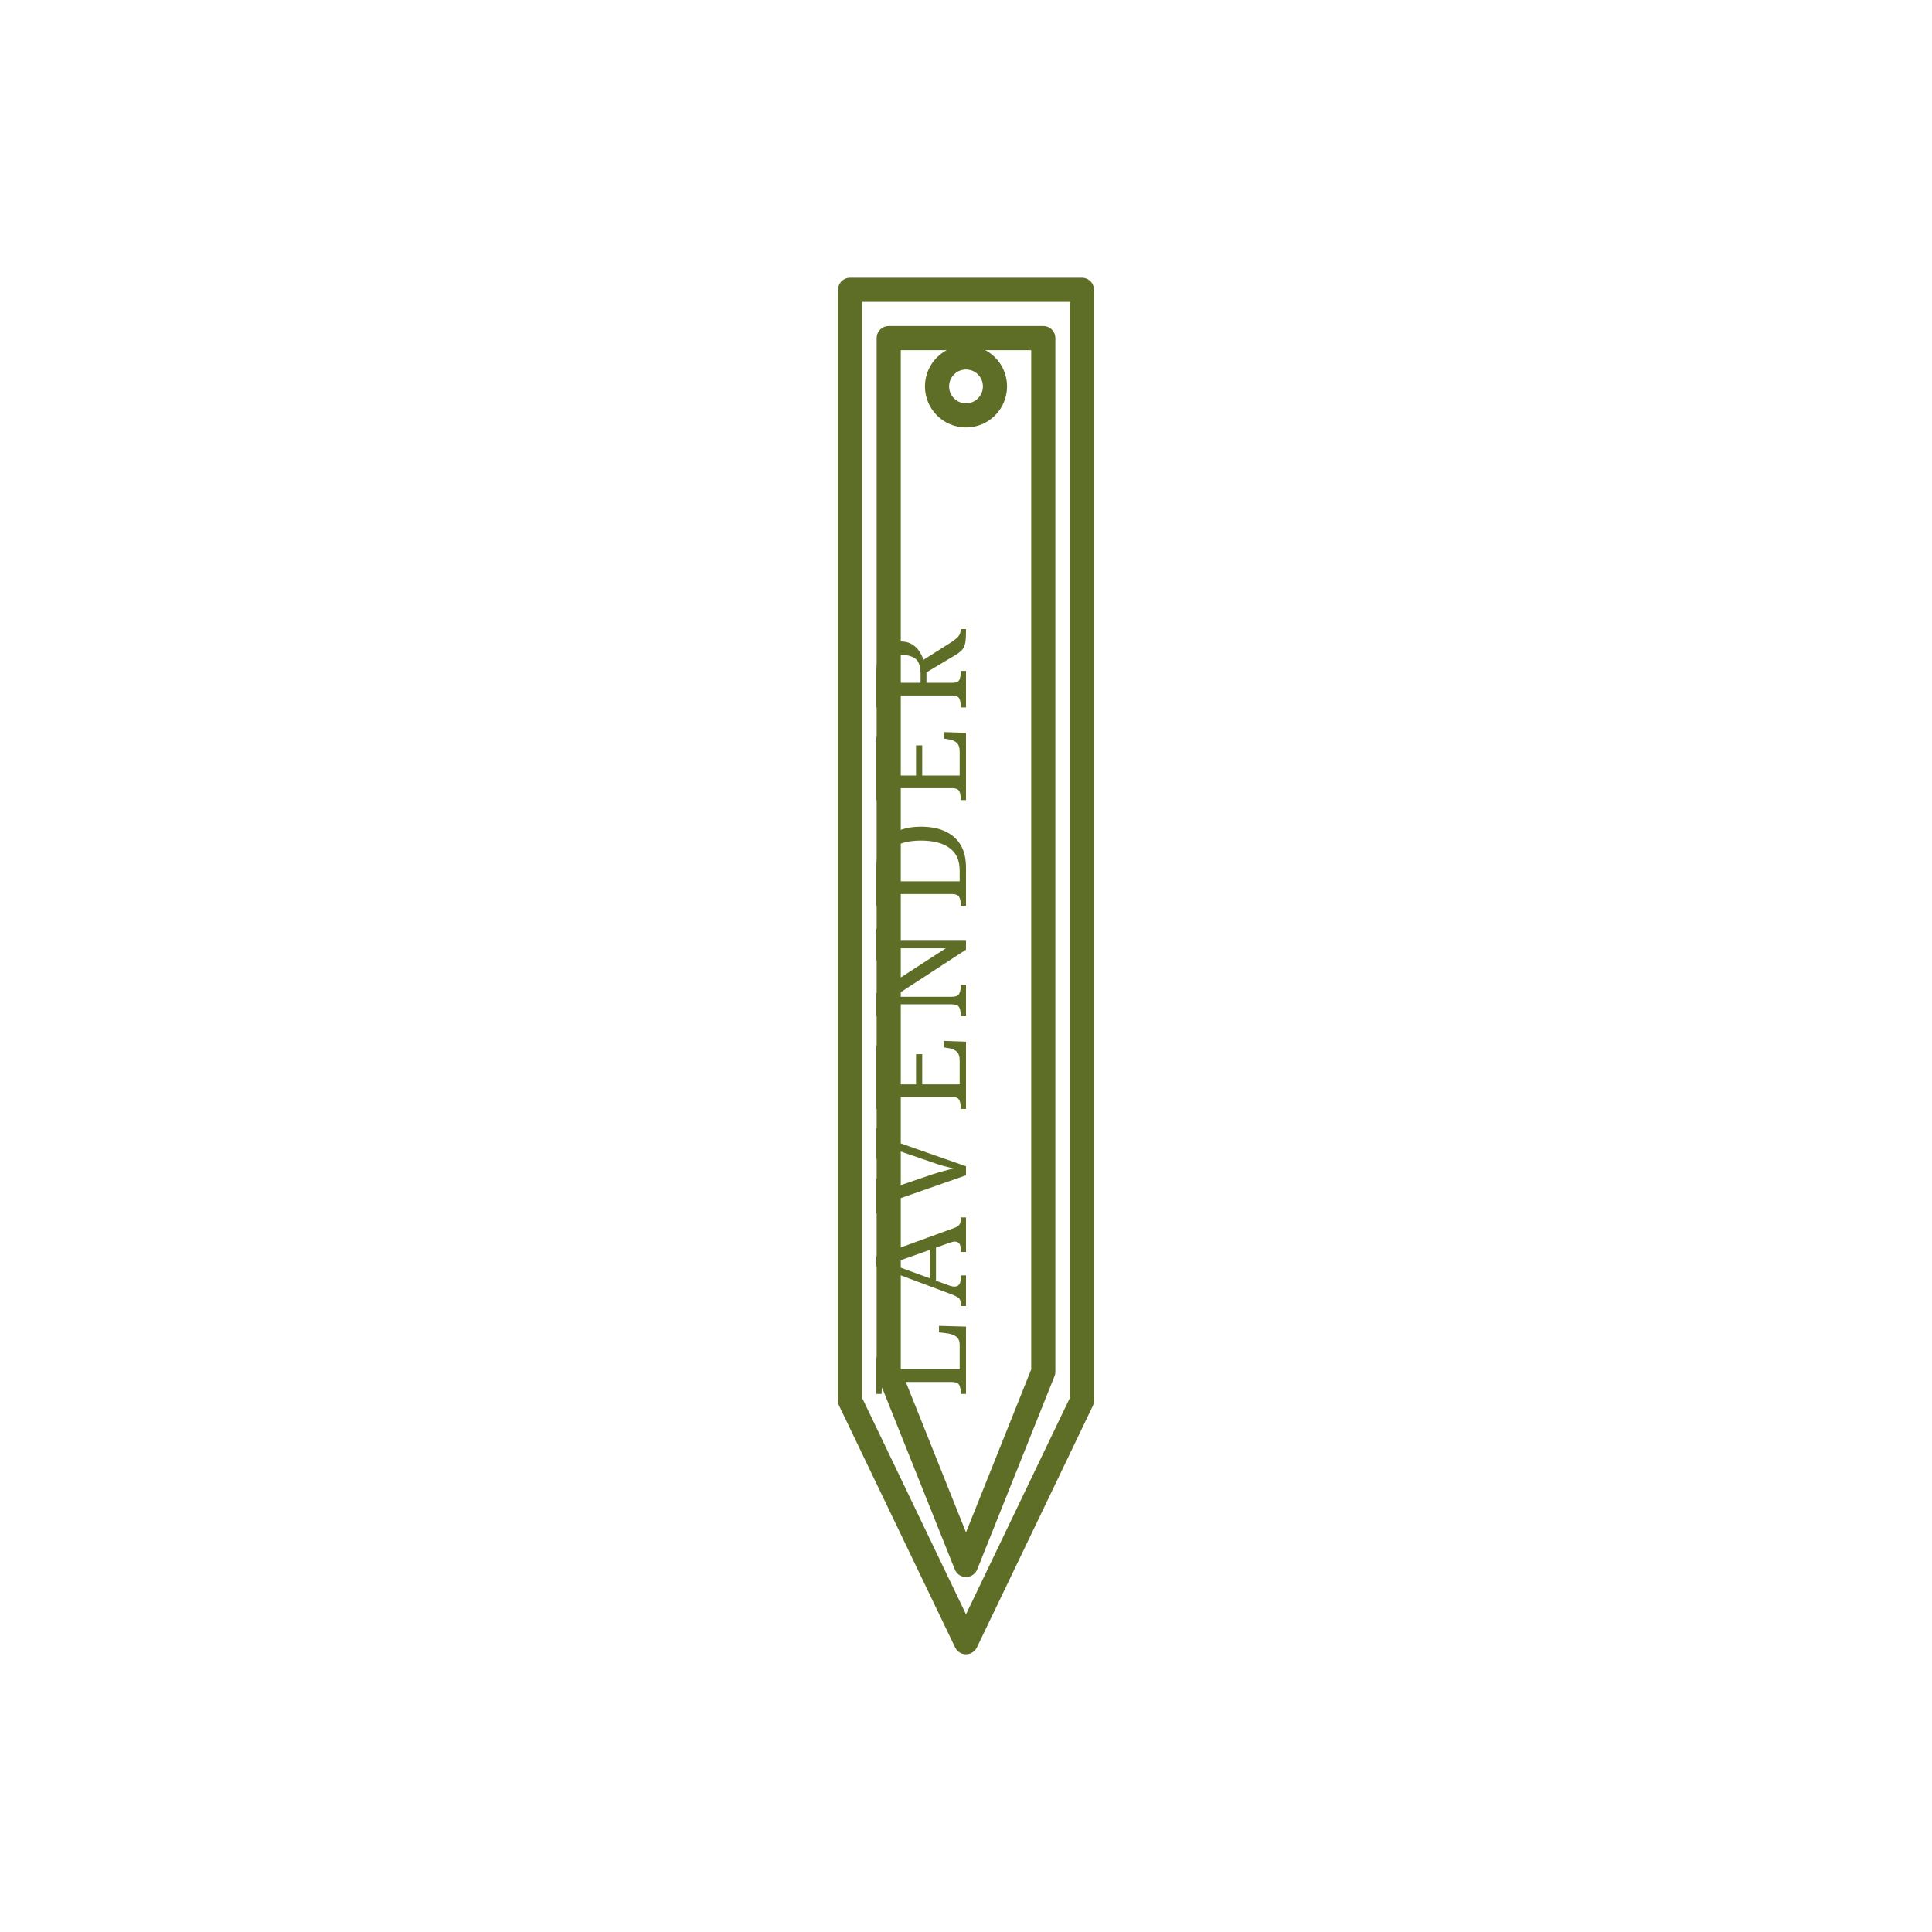
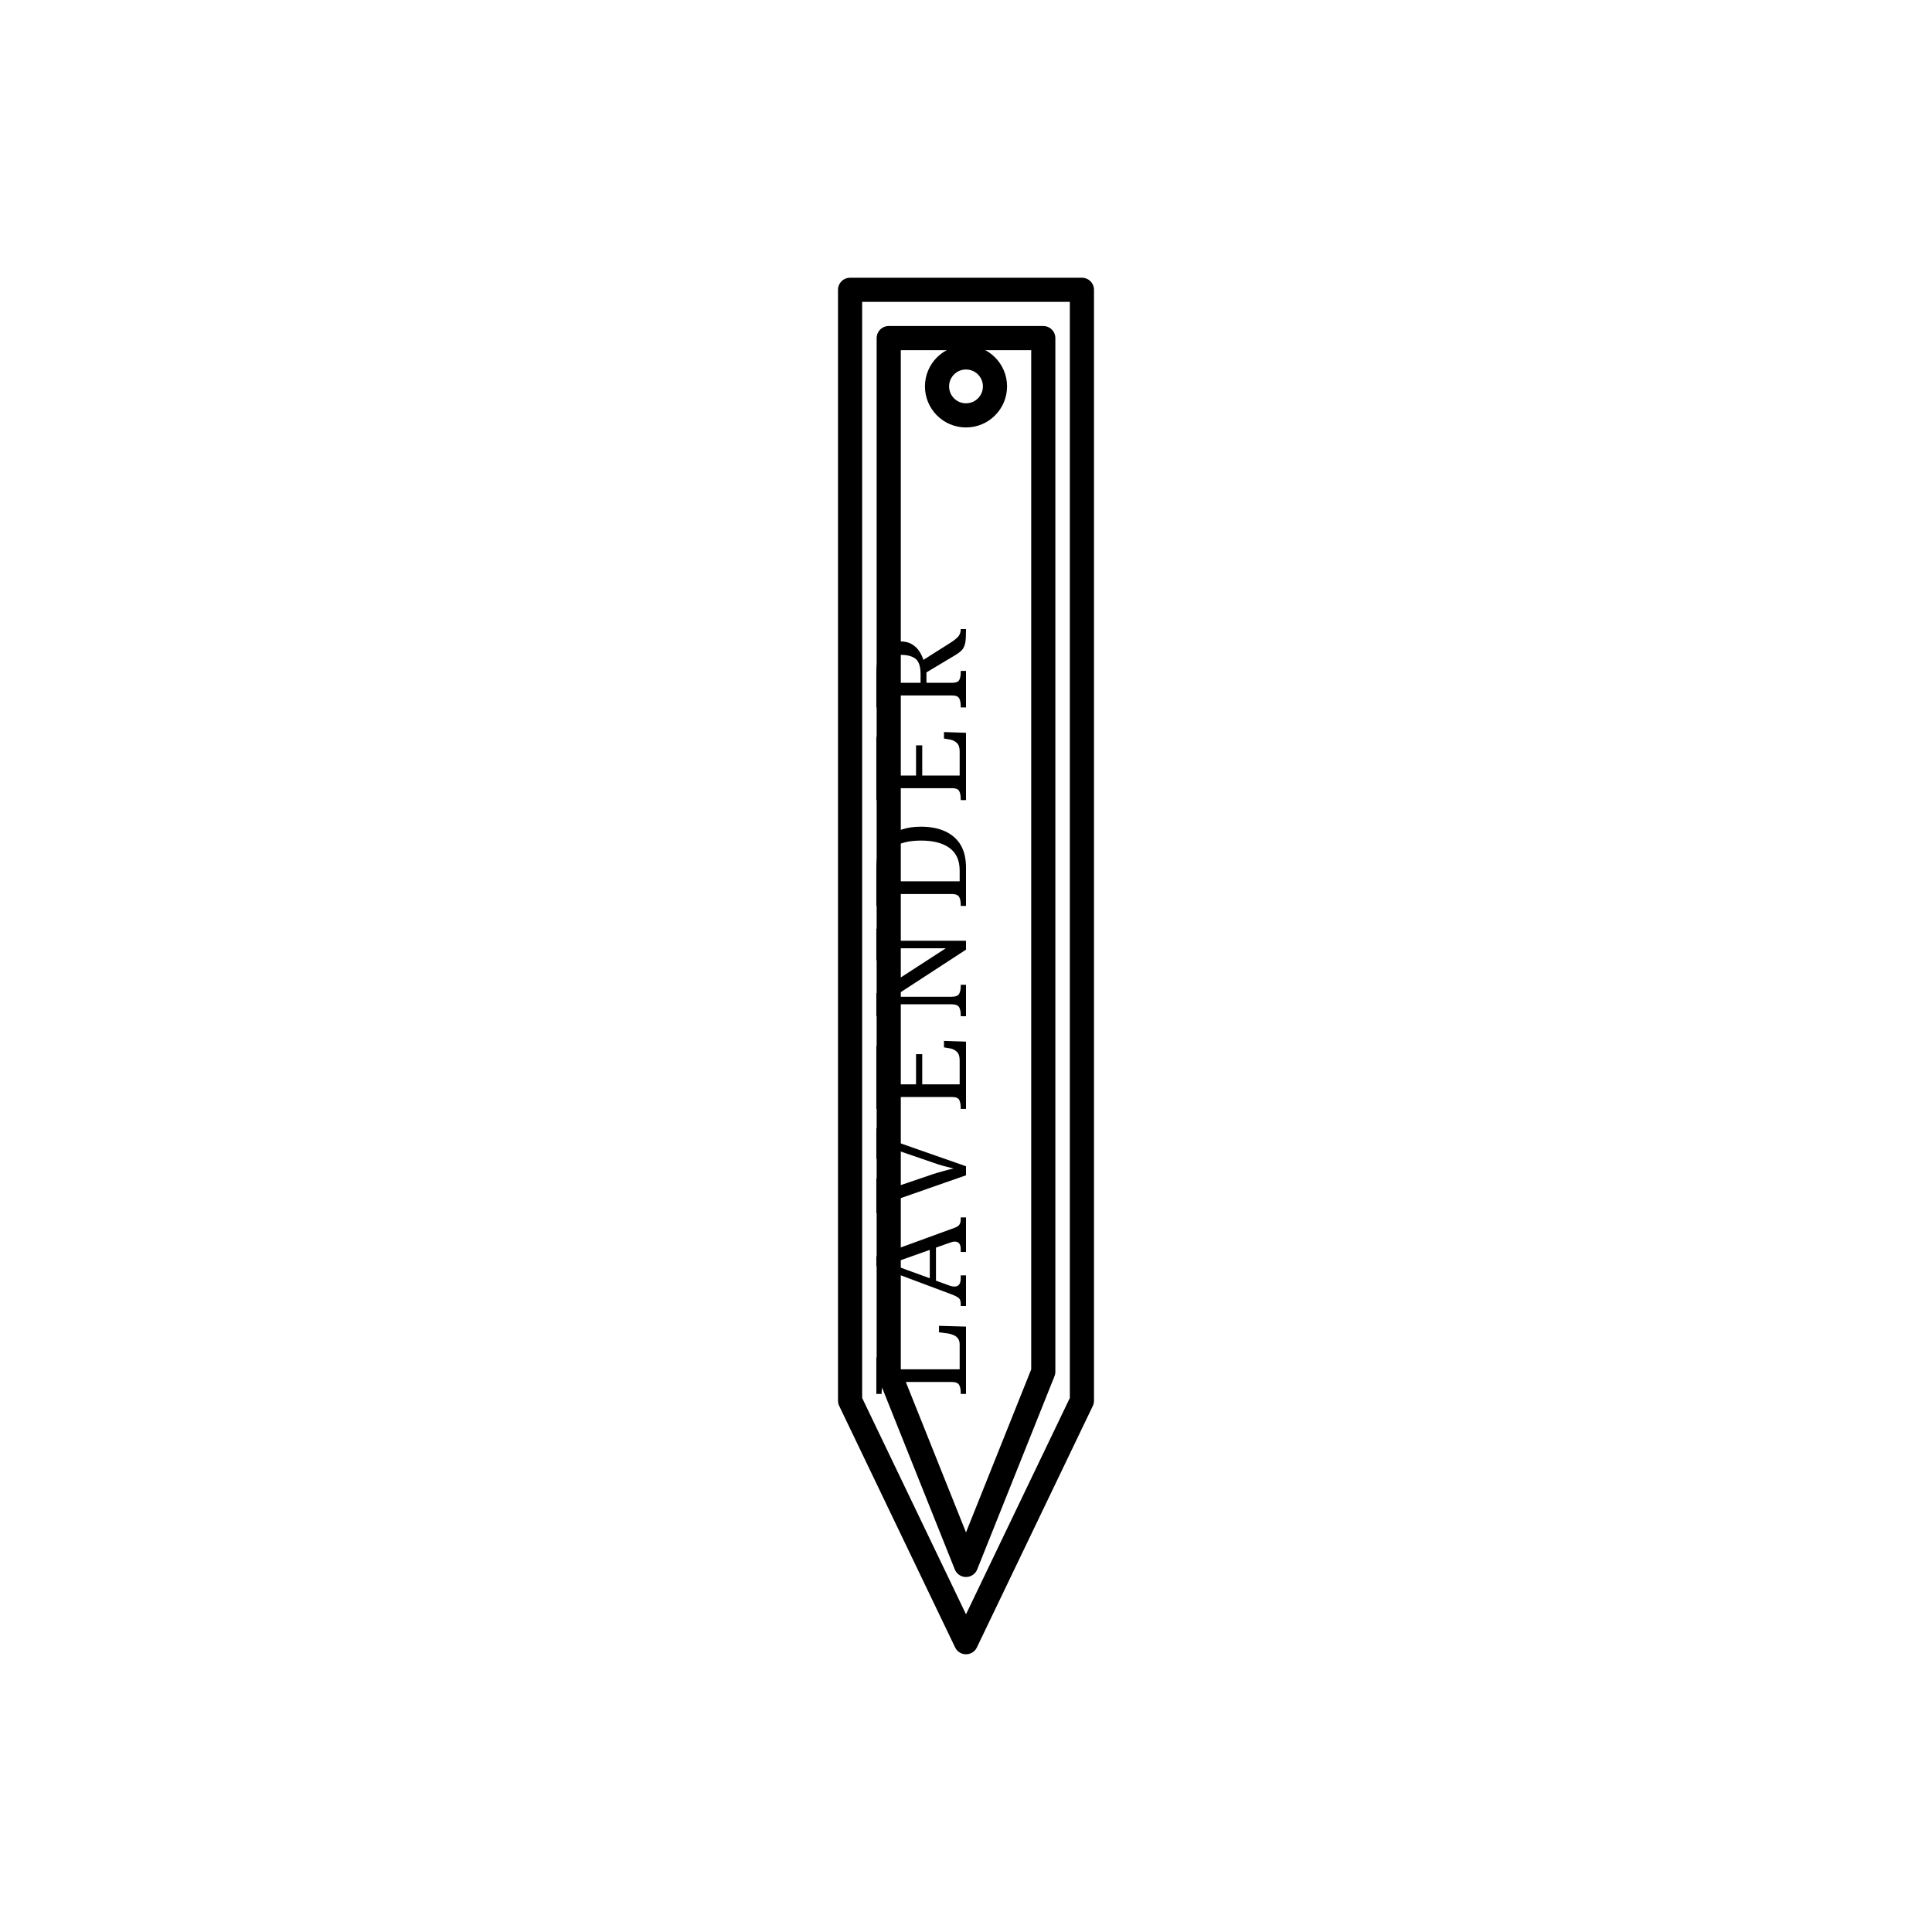
<svg xmlns="http://www.w3.org/2000/svg" viewBox="0 0 200 200" width="100%" height="100%">
-   <g fill="none" stroke="#5F6E26" stroke-width="2.5" stroke-linecap="round" stroke-linejoin="round">
+   <g fill="none" stroke="currentColor" stroke-width="2.5" stroke-linecap="round" stroke-linejoin="round">
    <path d="M 88 30 L 112 30 L 112 145 L 100 170 L 88 145 Z" />
    <path d="M 92 35 L 108 35 L 108 142 L 100 162 L 92 142 Z" />
    <circle cx="100" cy="40" r="3" />
-     <text x="100" y="105" font-family="serif" font-size="13" text-anchor="middle" stroke="none" fill="#5F6E26" transform="rotate(-90 100 105)" letter-spacing="1.5">LAVENDER</text>
+     <text x="100" y="105" font-family="serif" font-size="13" text-anchor="middle" stroke="none" fill="currentColor" transform="rotate(-90 100 105)" letter-spacing="1.5">LAVENDER</text>
  </g>
</svg>
